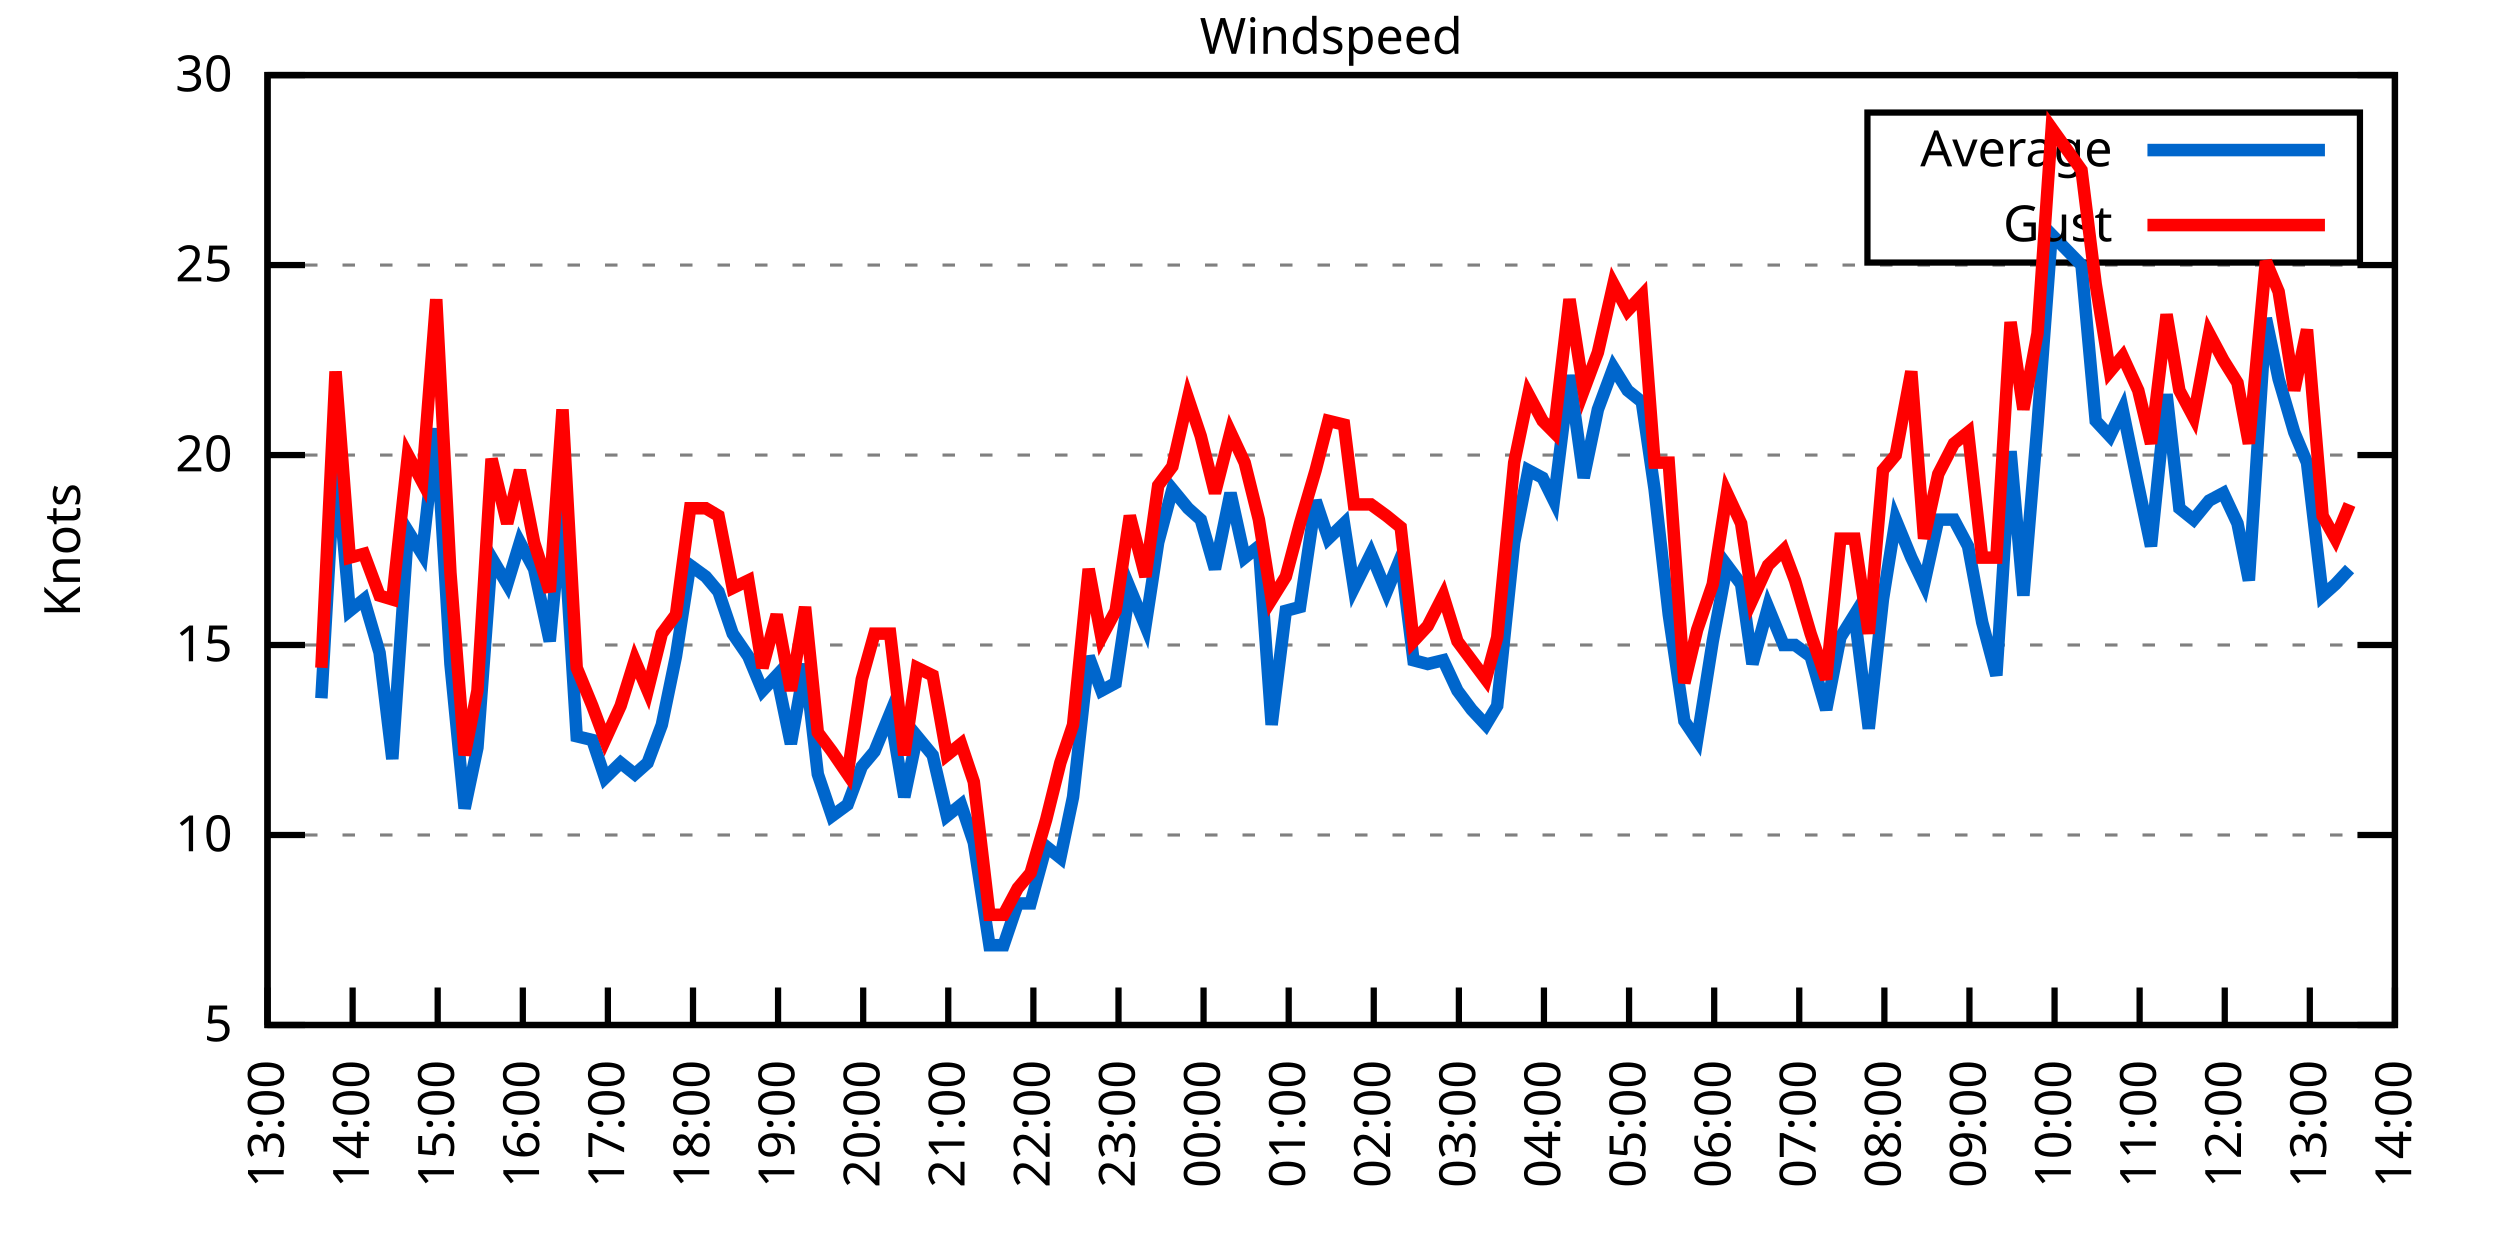
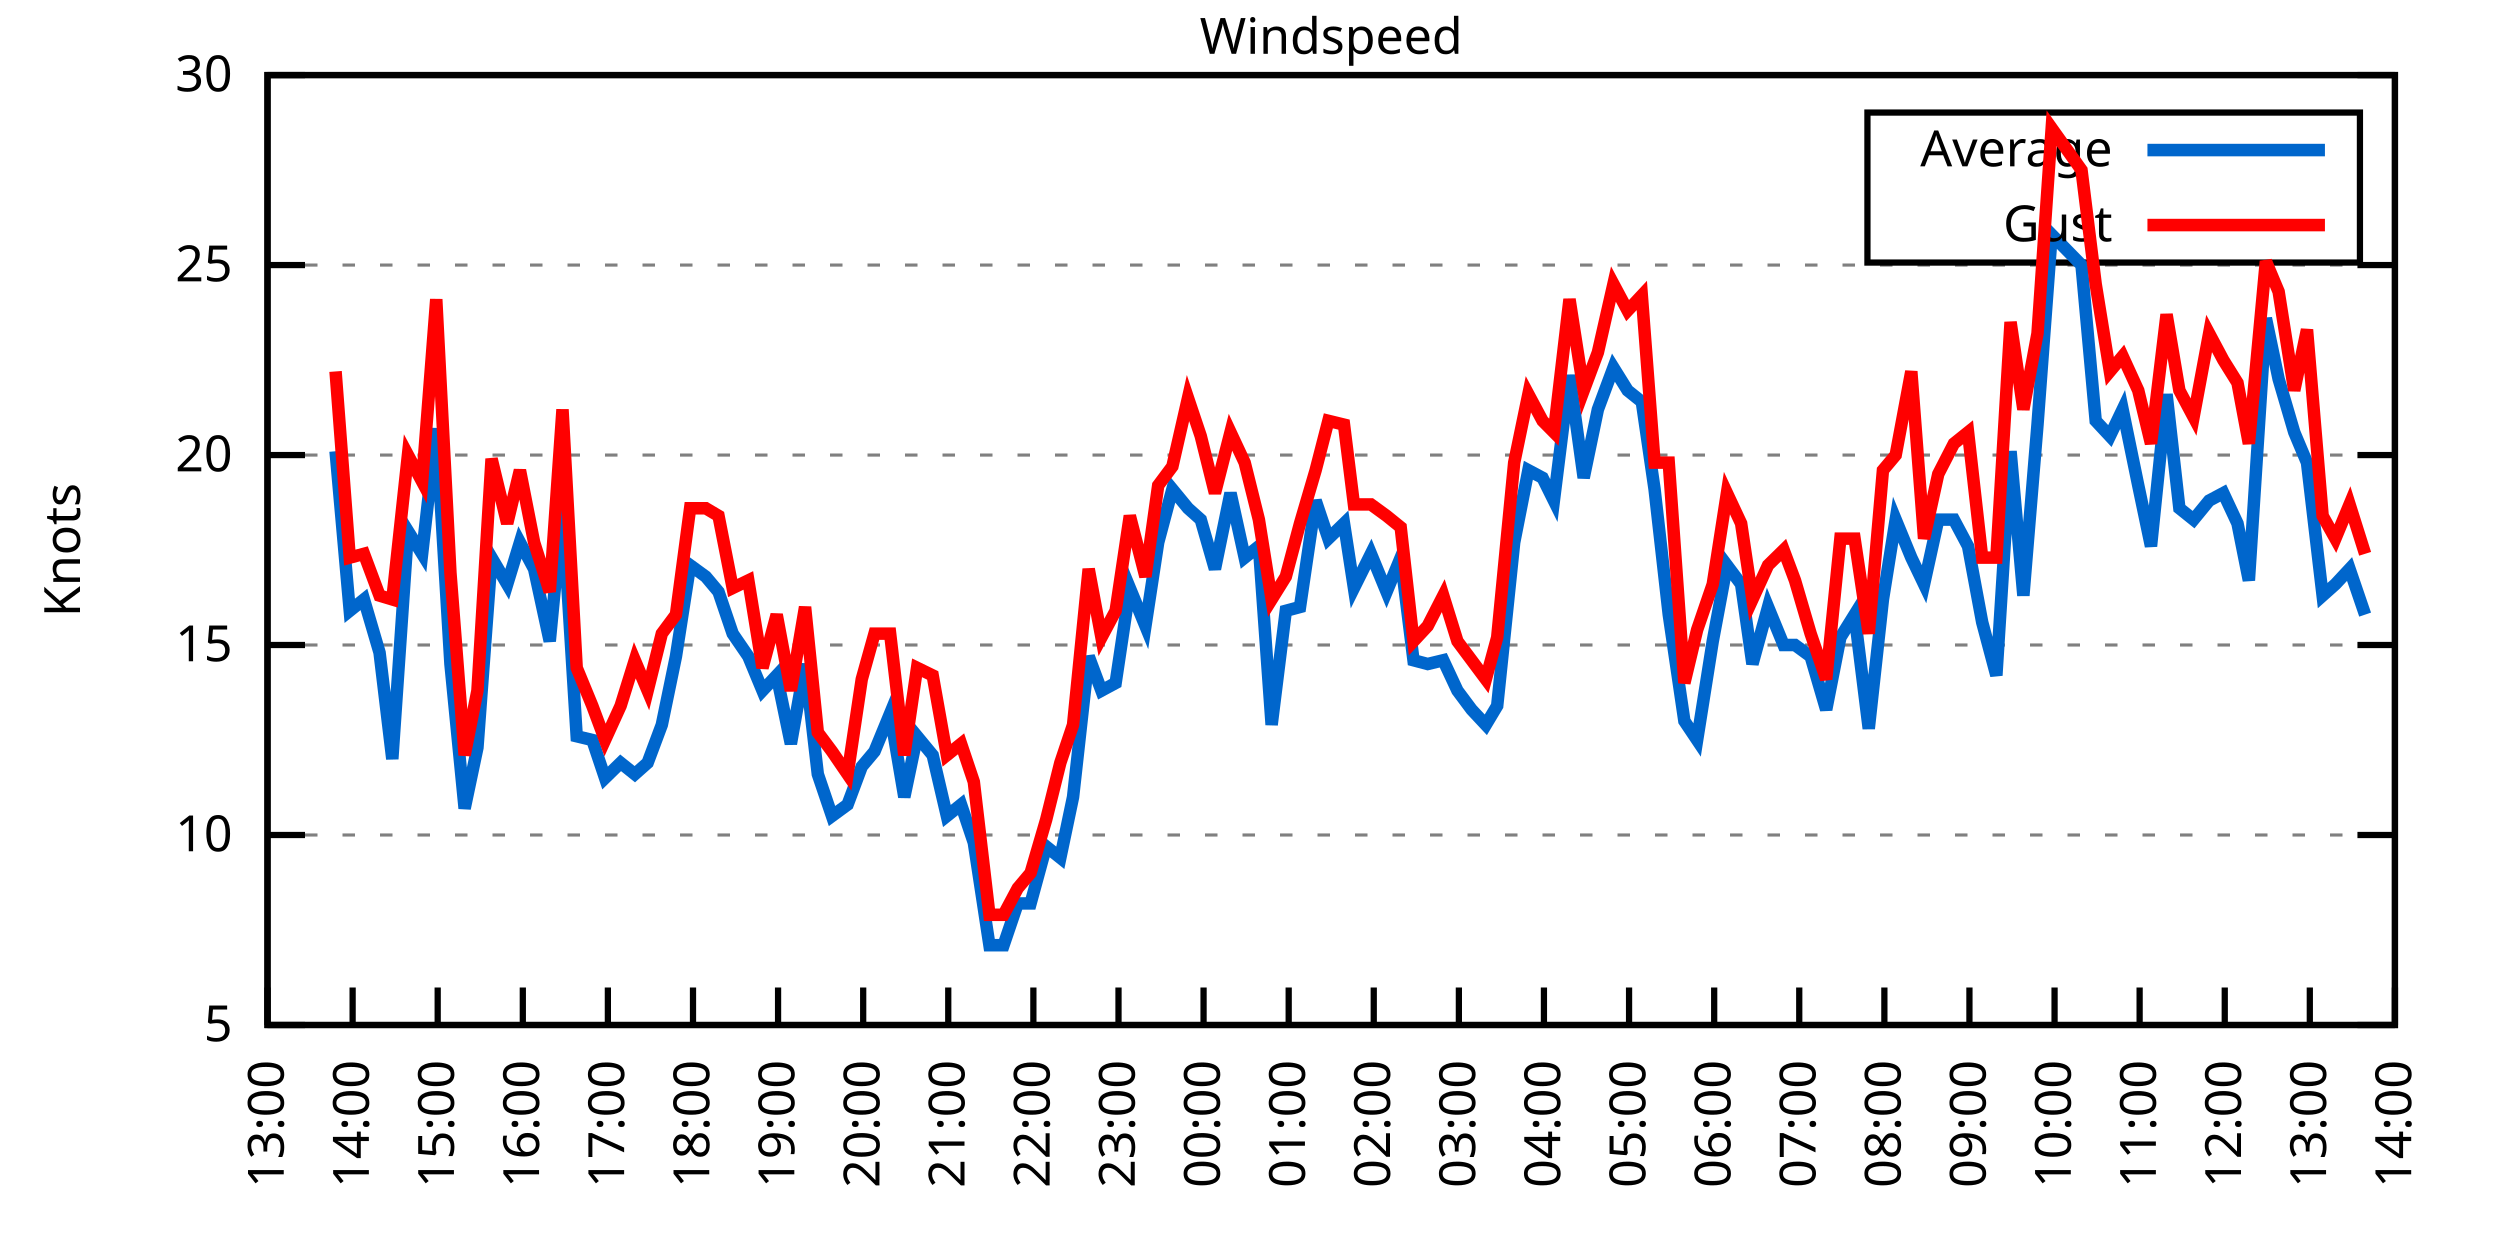
<svg xmlns="http://www.w3.org/2000/svg" xmlns:xlink="http://www.w3.org/1999/xlink" width="400" height="200" viewBox="0 0 400 200">
  <g id="gnuplot_canvas">
    <rect x="0" y="0" width="400" height="200" fill="none" />
    <defs>
      <circle id="gpDot" r="0.5" stroke-width="0.5" stroke="currentColor" />
      <path id="gpPt0" stroke-width="0.333" stroke="currentColor" d="M-1,0 h2 M0,-1 v2" />
      <path id="gpPt1" stroke-width="0.333" stroke="currentColor" d="M-1,-1 L1,1 M1,-1 L-1,1" />
      <path id="gpPt2" stroke-width="0.333" stroke="currentColor" d="M-1,0 L1,0 M0,-1 L0,1 M-1,-1 L1,1 M-1,1 L1,-1" />
      <rect id="gpPt3" stroke-width="0.333" stroke="currentColor" x="-1" y="-1" width="2" height="2" />
      <rect id="gpPt4" stroke-width="0.333" stroke="currentColor" fill="currentColor" x="-1" y="-1" width="2" height="2" />
      <circle id="gpPt5" stroke-width="0.333" stroke="currentColor" cx="0" cy="0" r="1" />
      <use xlink:href="#gpPt5" id="gpPt6" fill="currentColor" stroke="none" />
      <path id="gpPt7" stroke-width="0.333" stroke="currentColor" d="M0,-1.33 L-1.33,0.67 L1.33,0.67 z" />
      <use xlink:href="#gpPt7" id="gpPt8" fill="currentColor" stroke="none" />
      <use xlink:href="#gpPt7" id="gpPt9" stroke="currentColor" transform="rotate(180)" />
      <use xlink:href="#gpPt9" id="gpPt10" fill="currentColor" stroke="none" />
      <use xlink:href="#gpPt3" id="gpPt11" stroke="currentColor" transform="rotate(45)" />
      <use xlink:href="#gpPt11" id="gpPt12" fill="currentColor" stroke="none" />
      <path id="gpPt13" stroke-width="0.333" stroke="currentColor" d="M0,1.330 L1.265,0.411 L0.782,-1.067 L-0.782,-1.076 L-1.265,0.411 z" />
      <use xlink:href="#gpPt13" id="gpPt14" fill="currentColor" stroke="none" />
      <filter id="textbox" filterUnits="objectBoundingBox" x="0" y="0" height="1" width="1">
        <feFlood flood-color="white" flood-opacity="1" result="bgnd" />
        <feComposite in="SourceGraphic" in2="bgnd" operator="atop" />
      </filter>
      <filter id="greybox" filterUnits="objectBoundingBox" x="0" y="0" height="1" width="1">
        <feFlood flood-color="lightgrey" flood-opacity="1" result="grey" />
        <feComposite in="SourceGraphic" in2="grey" operator="atop" />
      </filter>
    </defs>
    <g fill="none" color="white" stroke="currentColor" stroke-width="1.00" stroke-linecap="butt" stroke-linejoin="miter">
</g>
    <g fill="none" color="black" stroke="currentColor" stroke-width="1.00" stroke-linecap="butt" stroke-linejoin="miter">
      <g stroke="none" shape-rendering="crispEdges">
        <polygon fill="rgb(255, 255, 255)" points="42.80,164.00 383.18,164.00 383.18,12.02 42.80,12.02 " />
      </g>
    </g>
    <g fill="none" color="black" stroke="currentColor" stroke-width="1.00" stroke-linecap="butt" stroke-linejoin="miter">
</g>
    <g fill="none" color="black" stroke="black" stroke-width="0.50" stroke-linecap="butt" stroke-linejoin="miter">
</g>
    <g fill="none" color="gray" stroke="currentColor" stroke-width="0.50" stroke-linecap="butt" stroke-linejoin="miter">
      <path stroke="gray" stroke-dasharray="2,4" class="gridline" d="M42.80,164.00 L383.19,164.00  " />
    </g>
    <g fill="none" color="gray" stroke="gray" stroke-width="1.00" stroke-linecap="butt" stroke-linejoin="miter">
</g>
    <g fill="none" color="black" stroke="currentColor" stroke-width="1.00" stroke-linecap="butt" stroke-linejoin="miter">
      <path stroke="black" d="M42.80,164.00 L48.80,164.00 M383.19,164.00 L377.19,164.00  " />
      <g transform="translate(37.20,166.60)" stroke="none" fill="black" font-family="Sans" font-size="8.00" text-anchor="end">
        <text>
          <tspan font-family="Sans"> 5</tspan>
        </text>
      </g>
    </g>
    <g fill="none" color="black" stroke="currentColor" stroke-width="1.00" stroke-linecap="butt" stroke-linejoin="miter">
</g>
    <g fill="none" color="black" stroke="black" stroke-width="0.50" stroke-linecap="butt" stroke-linejoin="miter">
</g>
    <g fill="none" color="gray" stroke="currentColor" stroke-width="0.50" stroke-linecap="butt" stroke-linejoin="miter">
      <path stroke="gray" stroke-dasharray="2,4" class="gridline" d="M42.80,133.60 L383.19,133.60  " />
    </g>
    <g fill="none" color="gray" stroke="gray" stroke-width="1.00" stroke-linecap="butt" stroke-linejoin="miter">
</g>
    <g fill="none" color="black" stroke="currentColor" stroke-width="1.00" stroke-linecap="butt" stroke-linejoin="miter">
      <path stroke="black" d="M42.80,133.60 L48.80,133.60 M383.19,133.60 L377.19,133.60  " />
      <g transform="translate(37.20,136.20)" stroke="none" fill="black" font-family="Sans" font-size="8.00" text-anchor="end">
        <text>
          <tspan font-family="Sans"> 10</tspan>
        </text>
      </g>
    </g>
    <g fill="none" color="black" stroke="currentColor" stroke-width="1.00" stroke-linecap="butt" stroke-linejoin="miter">
</g>
    <g fill="none" color="black" stroke="black" stroke-width="0.50" stroke-linecap="butt" stroke-linejoin="miter">
</g>
    <g fill="none" color="gray" stroke="currentColor" stroke-width="0.50" stroke-linecap="butt" stroke-linejoin="miter">
      <path stroke="gray" stroke-dasharray="2,4" class="gridline" d="M42.80,103.20 L383.19,103.20  " />
    </g>
    <g fill="none" color="gray" stroke="gray" stroke-width="1.00" stroke-linecap="butt" stroke-linejoin="miter">
</g>
    <g fill="none" color="black" stroke="currentColor" stroke-width="1.00" stroke-linecap="butt" stroke-linejoin="miter">
      <path stroke="black" d="M42.80,103.20 L48.80,103.20 M383.19,103.20 L377.19,103.20  " />
      <g transform="translate(37.20,105.80)" stroke="none" fill="black" font-family="Sans" font-size="8.00" text-anchor="end">
        <text>
          <tspan font-family="Sans"> 15</tspan>
        </text>
      </g>
    </g>
    <g fill="none" color="black" stroke="currentColor" stroke-width="1.00" stroke-linecap="butt" stroke-linejoin="miter">
</g>
    <g fill="none" color="black" stroke="black" stroke-width="0.50" stroke-linecap="butt" stroke-linejoin="miter">
</g>
    <g fill="none" color="gray" stroke="currentColor" stroke-width="0.50" stroke-linecap="butt" stroke-linejoin="miter">
      <path stroke="gray" stroke-dasharray="2,4" class="gridline" d="M42.80,72.81 L383.19,72.81  " />
    </g>
    <g fill="none" color="gray" stroke="gray" stroke-width="1.00" stroke-linecap="butt" stroke-linejoin="miter">
</g>
    <g fill="none" color="black" stroke="currentColor" stroke-width="1.00" stroke-linecap="butt" stroke-linejoin="miter">
      <path stroke="black" d="M42.80,72.81 L48.80,72.81 M383.19,72.81 L377.19,72.81  " />
      <g transform="translate(37.20,75.41)" stroke="none" fill="black" font-family="Sans" font-size="8.00" text-anchor="end">
        <text>
          <tspan font-family="Sans"> 20</tspan>
        </text>
      </g>
    </g>
    <g fill="none" color="black" stroke="currentColor" stroke-width="1.00" stroke-linecap="butt" stroke-linejoin="miter">
</g>
    <g fill="none" color="black" stroke="black" stroke-width="0.50" stroke-linecap="butt" stroke-linejoin="miter">
</g>
    <g fill="none" color="gray" stroke="currentColor" stroke-width="0.50" stroke-linecap="butt" stroke-linejoin="miter">
      <path stroke="gray" stroke-dasharray="2,4" class="gridline" d="M42.80,42.41 L383.19,42.41  " />
    </g>
    <g fill="none" color="gray" stroke="gray" stroke-width="1.00" stroke-linecap="butt" stroke-linejoin="miter">
</g>
    <g fill="none" color="black" stroke="currentColor" stroke-width="1.00" stroke-linecap="butt" stroke-linejoin="miter">
      <path stroke="black" d="M42.80,42.41 L48.80,42.41 M383.19,42.41 L377.19,42.41  " />
      <g transform="translate(37.20,45.01)" stroke="none" fill="black" font-family="Sans" font-size="8.00" text-anchor="end">
        <text>
          <tspan font-family="Sans"> 25</tspan>
        </text>
      </g>
    </g>
    <g fill="none" color="black" stroke="currentColor" stroke-width="1.00" stroke-linecap="butt" stroke-linejoin="miter">
</g>
    <g fill="none" color="black" stroke="black" stroke-width="0.50" stroke-linecap="butt" stroke-linejoin="miter">
</g>
    <g fill="none" color="gray" stroke="currentColor" stroke-width="0.50" stroke-linecap="butt" stroke-linejoin="miter">
      <path stroke="gray" stroke-dasharray="2,4" class="gridline" d="M42.80,12.01 L383.19,12.01  " />
    </g>
    <g fill="none" color="gray" stroke="gray" stroke-width="1.00" stroke-linecap="butt" stroke-linejoin="miter">
</g>
    <g fill="none" color="black" stroke="currentColor" stroke-width="1.00" stroke-linecap="butt" stroke-linejoin="miter">
      <path stroke="black" d="M42.80,12.01 L48.80,12.01 M383.19,12.01 L377.19,12.01  " />
      <g transform="translate(37.20,14.61)" stroke="none" fill="black" font-family="Sans" font-size="8.00" text-anchor="end">
        <text>
          <tspan font-family="Sans"> 30</tspan>
        </text>
      </g>
    </g>
    <g fill="none" color="black" stroke="currentColor" stroke-width="1.00" stroke-linecap="butt" stroke-linejoin="miter">
      <path stroke="black" d="M42.80,164.00 L42.80,158.00  " />
      <g transform="translate(45.40,169.60) rotate(270.00)" stroke="none" fill="black" font-family="Sans" font-size="8.00" text-anchor="end">
        <text>
          <tspan font-family="Sans">13:00</tspan>
        </text>
      </g>
    </g>
    <g fill="none" color="black" stroke="currentColor" stroke-width="1.00" stroke-linecap="butt" stroke-linejoin="miter">
      <path stroke="black" d="M56.42,164.00 L56.42,158.00  " />
      <g transform="translate(59.02,169.60) rotate(270.00)" stroke="none" fill="black" font-family="Sans" font-size="8.00" text-anchor="end">
        <text>
          <tspan font-family="Sans">14:00</tspan>
        </text>
      </g>
    </g>
    <g fill="none" color="black" stroke="currentColor" stroke-width="1.00" stroke-linecap="butt" stroke-linejoin="miter">
      <path stroke="black" d="M70.03,164.00 L70.03,158.00  " />
      <g transform="translate(72.63,169.60) rotate(270.00)" stroke="none" fill="black" font-family="Sans" font-size="8.00" text-anchor="end">
        <text>
          <tspan font-family="Sans">15:00</tspan>
        </text>
      </g>
    </g>
    <g fill="none" color="black" stroke="currentColor" stroke-width="1.00" stroke-linecap="butt" stroke-linejoin="miter">
      <path stroke="black" d="M83.65,164.00 L83.65,158.00  " />
      <g transform="translate(86.25,169.60) rotate(270.00)" stroke="none" fill="black" font-family="Sans" font-size="8.00" text-anchor="end">
        <text>
          <tspan font-family="Sans">16:00</tspan>
        </text>
      </g>
    </g>
    <g fill="none" color="black" stroke="currentColor" stroke-width="1.00" stroke-linecap="butt" stroke-linejoin="miter">
      <path stroke="black" d="M97.26,164.00 L97.26,158.00  " />
      <g transform="translate(99.86,169.60) rotate(270.00)" stroke="none" fill="black" font-family="Sans" font-size="8.00" text-anchor="end">
        <text>
          <tspan font-family="Sans">17:00</tspan>
        </text>
      </g>
    </g>
    <g fill="none" color="black" stroke="currentColor" stroke-width="1.00" stroke-linecap="butt" stroke-linejoin="miter">
      <path stroke="black" d="M110.88,164.00 L110.88,158.00  " />
      <g transform="translate(113.48,169.60) rotate(270.00)" stroke="none" fill="black" font-family="Sans" font-size="8.00" text-anchor="end">
        <text>
          <tspan font-family="Sans">18:00</tspan>
        </text>
      </g>
    </g>
    <g fill="none" color="black" stroke="currentColor" stroke-width="1.00" stroke-linecap="butt" stroke-linejoin="miter">
      <path stroke="black" d="M124.49,164.00 L124.49,158.00  " />
      <g transform="translate(127.09,169.60) rotate(270.00)" stroke="none" fill="black" font-family="Sans" font-size="8.00" text-anchor="end">
        <text>
          <tspan font-family="Sans">19:00</tspan>
        </text>
      </g>
    </g>
    <g fill="none" color="black" stroke="currentColor" stroke-width="1.00" stroke-linecap="butt" stroke-linejoin="miter">
      <path stroke="black" d="M138.11,164.00 L138.11,158.00  " />
      <g transform="translate(140.71,169.60) rotate(270.00)" stroke="none" fill="black" font-family="Sans" font-size="8.00" text-anchor="end">
        <text>
          <tspan font-family="Sans">20:00</tspan>
        </text>
      </g>
    </g>
    <g fill="none" color="black" stroke="currentColor" stroke-width="1.00" stroke-linecap="butt" stroke-linejoin="miter">
      <path stroke="black" d="M151.72,164.00 L151.72,158.00  " />
      <g transform="translate(154.32,169.60) rotate(270.00)" stroke="none" fill="black" font-family="Sans" font-size="8.00" text-anchor="end">
        <text>
          <tspan font-family="Sans">21:00</tspan>
        </text>
      </g>
    </g>
    <g fill="none" color="black" stroke="currentColor" stroke-width="1.00" stroke-linecap="butt" stroke-linejoin="miter">
      <path stroke="black" d="M165.34,164.00 L165.34,158.00  " />
      <g transform="translate(167.94,169.60) rotate(270.00)" stroke="none" fill="black" font-family="Sans" font-size="8.00" text-anchor="end">
        <text>
          <tspan font-family="Sans">22:00</tspan>
        </text>
      </g>
    </g>
    <g fill="none" color="black" stroke="currentColor" stroke-width="1.00" stroke-linecap="butt" stroke-linejoin="miter">
      <path stroke="black" d="M178.96,164.00 L178.96,158.00  " />
      <g transform="translate(181.56,169.60) rotate(270.00)" stroke="none" fill="black" font-family="Sans" font-size="8.00" text-anchor="end">
        <text>
          <tspan font-family="Sans">23:00</tspan>
        </text>
      </g>
    </g>
    <g fill="none" color="black" stroke="currentColor" stroke-width="1.00" stroke-linecap="butt" stroke-linejoin="miter">
      <path stroke="black" d="M192.57,164.00 L192.57,158.00  " />
      <g transform="translate(195.17,169.60) rotate(270.00)" stroke="none" fill="black" font-family="Sans" font-size="8.00" text-anchor="end">
        <text>
          <tspan font-family="Sans">00:00</tspan>
        </text>
      </g>
    </g>
    <g fill="none" color="black" stroke="currentColor" stroke-width="1.00" stroke-linecap="butt" stroke-linejoin="miter">
      <path stroke="black" d="M206.19,164.00 L206.19,158.00  " />
      <g transform="translate(208.79,169.60) rotate(270.00)" stroke="none" fill="black" font-family="Sans" font-size="8.00" text-anchor="end">
        <text>
          <tspan font-family="Sans">01:00</tspan>
        </text>
      </g>
    </g>
    <g fill="none" color="black" stroke="currentColor" stroke-width="1.00" stroke-linecap="butt" stroke-linejoin="miter">
      <path stroke="black" d="M219.80,164.00 L219.80,158.00  " />
      <g transform="translate(222.40,169.60) rotate(270.00)" stroke="none" fill="black" font-family="Sans" font-size="8.00" text-anchor="end">
        <text>
          <tspan font-family="Sans">02:00</tspan>
        </text>
      </g>
    </g>
    <g fill="none" color="black" stroke="currentColor" stroke-width="1.00" stroke-linecap="butt" stroke-linejoin="miter">
      <path stroke="black" d="M233.42,164.00 L233.42,158.00  " />
      <g transform="translate(236.02,169.60) rotate(270.00)" stroke="none" fill="black" font-family="Sans" font-size="8.00" text-anchor="end">
        <text>
          <tspan font-family="Sans">03:00</tspan>
        </text>
      </g>
    </g>
    <g fill="none" color="black" stroke="currentColor" stroke-width="1.00" stroke-linecap="butt" stroke-linejoin="miter">
      <path stroke="black" d="M247.03,164.00 L247.03,158.00  " />
      <g transform="translate(249.63,169.60) rotate(270.00)" stroke="none" fill="black" font-family="Sans" font-size="8.00" text-anchor="end">
        <text>
          <tspan font-family="Sans">04:00</tspan>
        </text>
      </g>
    </g>
    <g fill="none" color="black" stroke="currentColor" stroke-width="1.00" stroke-linecap="butt" stroke-linejoin="miter">
      <path stroke="black" d="M260.65,164.00 L260.65,158.00  " />
      <g transform="translate(263.25,169.60) rotate(270.00)" stroke="none" fill="black" font-family="Sans" font-size="8.00" text-anchor="end">
        <text>
          <tspan font-family="Sans">05:00</tspan>
        </text>
      </g>
    </g>
    <g fill="none" color="black" stroke="currentColor" stroke-width="1.00" stroke-linecap="butt" stroke-linejoin="miter">
      <path stroke="black" d="M274.27,164.00 L274.27,158.00  " />
      <g transform="translate(276.87,169.60) rotate(270.00)" stroke="none" fill="black" font-family="Sans" font-size="8.00" text-anchor="end">
        <text>
          <tspan font-family="Sans">06:00</tspan>
        </text>
      </g>
    </g>
    <g fill="none" color="black" stroke="currentColor" stroke-width="1.00" stroke-linecap="butt" stroke-linejoin="miter">
      <path stroke="black" d="M287.88,164.00 L287.88,158.00  " />
      <g transform="translate(290.48,169.60) rotate(270.00)" stroke="none" fill="black" font-family="Sans" font-size="8.00" text-anchor="end">
        <text>
          <tspan font-family="Sans">07:00</tspan>
        </text>
      </g>
    </g>
    <g fill="none" color="black" stroke="currentColor" stroke-width="1.00" stroke-linecap="butt" stroke-linejoin="miter">
      <path stroke="black" d="M301.50,164.00 L301.50,158.00  " />
      <g transform="translate(304.10,169.60) rotate(270.00)" stroke="none" fill="black" font-family="Sans" font-size="8.00" text-anchor="end">
        <text>
          <tspan font-family="Sans">08:00</tspan>
        </text>
      </g>
    </g>
    <g fill="none" color="black" stroke="currentColor" stroke-width="1.00" stroke-linecap="butt" stroke-linejoin="miter">
      <path stroke="black" d="M315.11,164.00 L315.11,158.00  " />
      <g transform="translate(317.71,169.60) rotate(270.00)" stroke="none" fill="black" font-family="Sans" font-size="8.00" text-anchor="end">
        <text>
          <tspan font-family="Sans">09:00</tspan>
        </text>
      </g>
    </g>
    <g fill="none" color="black" stroke="currentColor" stroke-width="1.00" stroke-linecap="butt" stroke-linejoin="miter">
      <path stroke="black" d="M328.73,164.00 L328.73,158.00  " />
      <g transform="translate(331.33,169.60) rotate(270.00)" stroke="none" fill="black" font-family="Sans" font-size="8.00" text-anchor="end">
        <text>
          <tspan font-family="Sans">10:00</tspan>
        </text>
      </g>
    </g>
    <g fill="none" color="black" stroke="currentColor" stroke-width="1.00" stroke-linecap="butt" stroke-linejoin="miter">
      <path stroke="black" d="M342.34,164.00 L342.34,158.00  " />
      <g transform="translate(344.94,169.60) rotate(270.00)" stroke="none" fill="black" font-family="Sans" font-size="8.00" text-anchor="end">
        <text>
          <tspan font-family="Sans">11:00</tspan>
        </text>
      </g>
    </g>
    <g fill="none" color="black" stroke="currentColor" stroke-width="1.00" stroke-linecap="butt" stroke-linejoin="miter">
      <path stroke="black" d="M355.96,164.00 L355.96,158.00  " />
      <g transform="translate(358.56,169.60) rotate(270.00)" stroke="none" fill="black" font-family="Sans" font-size="8.00" text-anchor="end">
        <text>
          <tspan font-family="Sans">12:00</tspan>
        </text>
      </g>
    </g>
    <g fill="none" color="black" stroke="currentColor" stroke-width="1.00" stroke-linecap="butt" stroke-linejoin="miter">
      <path stroke="black" d="M369.57,164.00 L369.57,158.00  " />
      <g transform="translate(372.17,169.60) rotate(270.00)" stroke="none" fill="black" font-family="Sans" font-size="8.00" text-anchor="end">
        <text>
          <tspan font-family="Sans">13:00</tspan>
        </text>
      </g>
    </g>
    <g fill="none" color="black" stroke="currentColor" stroke-width="1.00" stroke-linecap="butt" stroke-linejoin="miter">
      <path stroke="black" d="M383.19,164.00 L383.19,158.00  " />
      <g transform="translate(385.79,169.60) rotate(270.00)" stroke="none" fill="black" font-family="Sans" font-size="8.00" text-anchor="end">
        <text>
          <tspan font-family="Sans">14:00</tspan>
        </text>
      </g>
    </g>
    <g fill="none" color="black" stroke="currentColor" stroke-width="1.00" stroke-linecap="butt" stroke-linejoin="miter">
</g>
    <g fill="none" color="black" stroke="currentColor" stroke-width="1.00" stroke-linecap="butt" stroke-linejoin="miter">
      <path stroke="black" d="M42.80,12.01 L42.80,164.00 L383.19,164.00 L383.19,12.01 L42.80,12.01 Z  " />
    </g>
    <g fill="none" color="black" stroke="currentColor" stroke-width="1.00" stroke-linecap="butt" stroke-linejoin="miter">
</g>
    <g fill="none" color="black" stroke="currentColor" stroke-width="1.00" stroke-linecap="butt" stroke-linejoin="miter">
      <path stroke="black" d="M298.79,42.01 L298.79,18.01 L377.59,18.01 L377.59,42.01 L298.79,42.01 Z  " />
    </g>
    <g id="Windspeed_plot_1">
      <g fill="none" color="white" stroke="black" stroke-width="2.00" stroke-linecap="butt" stroke-linejoin="miter">
</g>
      <g fill="none" color="black" stroke="currentColor" stroke-width="2.00" stroke-linecap="butt" stroke-linejoin="miter">
        <g transform="translate(337.99,26.61)" stroke="none" fill="black" font-family="Sans" font-size="8.00" text-anchor="end">
          <text>
            <tspan font-family="Sans">Average</tspan>
          </text>
        </g>
      </g>
      <g fill="none" color="black" stroke="currentColor" stroke-width="2.00" stroke-linecap="butt" stroke-linejoin="miter">
-         <path stroke="rgb(  0, 102, 204)" d="M343.59,24.01 L371.99,24.01 M51.42,111.72 L53.69,72.20 L55.96,97.73 L58.23,95.91 L60.73,104.42 L62.77,121.44   L65.27,84.97 L67.54,88.61 L69.80,68.55 L72.07,106.24 L74.34,129.35 L76.39,119.62 L78.65,89.22 L81.15,93.48   L83.19,86.79 L85.46,91.04 L87.96,102.60 L90.00,81.32 L92.27,117.80 L94.77,118.40 L96.81,124.48 L99.30,122.05   L101.57,123.87 L103.62,122.05 L105.89,115.97 L108.15,105.03 L110.42,90.44 L112.92,92.26 L114.96,94.69 L117.23,101.38   L119.73,105.03 L122.00,110.50 L124.27,108.07 L126.54,119.01 L128.81,106.24 L130.85,123.87 L133.12,130.56 L135.61,128.74   L137.88,122.66 L139.92,120.23 L142.42,114.15 L144.69,127.52 L146.73,117.80 L149.23,120.83 L151.50,130.56 L153.77,128.74   L155.81,134.82 L158.31,151.23 L160.57,151.23 L162.84,144.55 L164.89,144.55 L167.38,135.43 L169.65,137.25 L171.69,127.52   L174.19,105.03 L176.23,110.50 L178.50,109.28 L180.77,94.08 L183.27,100.16 L185.31,86.79 L187.58,78.28 L190.08,81.32   L192.12,83.14 L194.39,91.04 L196.88,78.89 L199.15,89.22 L201.42,87.40 L203.46,115.97 L205.73,97.73 L208.00,97.12   L210.50,80.10 L212.54,86.18 L215.04,83.75 L216.63,94.08 L219.35,88.61 L221.85,94.69 L224.11,89.22 L226.16,105.64   L228.43,106.24 L230.92,105.64 L233.19,110.50 L235.46,113.54 L237.73,115.97 L239.55,112.93 L242.27,86.79 L244.54,75.24   L246.81,76.45 L248.62,80.10 L251.12,60.04 L253.39,76.45 L255.66,65.51 L258.15,58.82 L260.42,62.47 L262.69,64.29   L264.73,78.28 L267.00,98.34 L269.50,115.36 L271.54,118.40 L274.04,102.60 L276.31,90.44 L278.58,93.48 L280.39,106.24   L282.89,97.12 L285.38,103.20 L287.20,103.20 L289.70,105.03 L292.19,113.54 L294.46,101.99 L296.73,98.34 L299.00,116.58   L301.27,95.91 L303.31,83.14 L305.81,89.22 L307.85,93.48 L310.12,83.14 L312.62,83.14 L314.89,87.40 L317.15,99.56   L319.42,108.07 L321.69,72.20 L323.74,95.30 L326.00,67.94 L328.27,37.54 L333.04,42.41 L335.31,67.33 L337.58,69.77   L339.62,65.51 L342.12,77.67 L344.16,87.40 L346.65,63.08 L348.70,81.32 L350.97,83.14 L353.46,80.10 L355.73,78.89   L358.00,83.75 L359.82,92.87 L362.54,50.92 L364.58,60.65 L367.08,69.16 L369.12,74.02 L371.62,95.30 L373.66,93.48   L375.93,91.04  " />
+         <path stroke="rgb(  0, 102, 204)" d="M343.59,24.01 L371.99,24.01 M53.69,72.20 L55.96,97.73 L58.23,95.91 L60.73,104.42 L62.77,121.44 L65.27,84.97   L67.54,88.61 L69.80,68.55 L72.07,106.24 L74.34,129.35 L76.39,119.62 L78.65,89.22 L81.15,93.48 L83.19,86.79   L85.46,91.04 L87.96,102.60 L90.00,81.32 L92.27,117.80 L94.77,118.40 L96.81,124.48 L99.30,122.05 L101.57,123.87   L103.62,122.05 L105.89,115.97 L108.15,105.03 L110.42,90.44 L112.92,92.26 L114.96,94.69 L117.23,101.38 L119.73,105.03   L122.00,110.50 L124.27,108.07 L126.54,119.01 L128.81,106.24 L130.85,123.87 L133.12,130.56 L135.61,128.74 L137.88,122.66   L139.92,120.23 L142.42,114.15 L144.69,127.52 L146.73,117.80 L149.23,120.83 L151.50,130.56 L153.77,128.74 L155.81,134.82   L158.31,151.23 L160.57,151.23 L162.84,144.55 L164.89,144.55 L167.38,135.43 L169.65,137.25 L171.69,127.52 L174.19,105.03   L176.23,110.50 L178.50,109.28 L180.77,94.08 L183.27,100.16 L185.31,86.79 L187.58,78.28 L190.08,81.32 L192.12,83.14   L194.39,91.04 L196.88,78.89 L199.15,89.22 L201.42,87.40 L203.46,115.97 L205.73,97.73 L208.00,97.12 L210.50,80.10   L212.54,86.18 L215.04,83.75 L216.63,94.08 L219.35,88.61 L221.85,94.69 L224.11,89.22 L226.16,105.64 L228.43,106.24   L230.92,105.64 L233.19,110.50 L235.46,113.54 L237.73,115.97 L239.55,112.93 L242.27,86.79 L244.54,75.24 L246.81,76.45   L248.62,80.10 L251.12,60.04 L253.39,76.45 L255.66,65.51 L258.15,58.82 L260.42,62.47 L262.69,64.29 L264.73,78.28   L267.00,98.34 L269.50,115.36 L271.54,118.40 L274.04,102.60 L276.31,90.44 L278.58,93.48 L280.39,106.24 L282.89,97.12   L285.38,103.20 L287.20,103.20 L289.70,105.03 L292.19,113.54 L294.46,101.99 L296.73,98.34 L299.00,116.58 L301.27,95.91   L303.31,83.14 L305.81,89.22 L307.85,93.48 L310.12,83.14 L312.62,83.14 L314.89,87.40 L317.15,99.56 L319.42,108.07   L321.69,72.20 L323.74,95.30 L326.00,67.94 L328.27,37.54 L333.04,42.41 L335.31,67.33 L337.58,69.77 L339.62,65.51   L342.12,77.67 L344.16,87.40 L346.65,63.08 L348.70,81.32 L350.97,83.14 L353.46,80.10 L355.73,78.89 L358.00,83.75   L359.82,92.87 L362.54,50.92 L364.58,60.65 L367.08,69.16 L369.12,74.02 L371.62,95.30 L373.66,93.48 L375.93,91.04   L378.42,98.34  " />
      </g>
    </g>
    <g id="Windspeed_plot_2">
      <g fill="none" color="black" stroke="currentColor" stroke-width="2.00" stroke-linecap="butt" stroke-linejoin="miter">
        <g transform="translate(337.99,38.61)" stroke="none" fill="black" font-family="Sans" font-size="8.00" text-anchor="end">
          <text>
            <tspan font-family="Sans">Gust</tspan>
          </text>
        </g>
      </g>
      <g fill="none" color="black" stroke="currentColor" stroke-width="2.00" stroke-linecap="butt" stroke-linejoin="miter">
-         <path stroke="rgb(255,   0,   0)" d="M343.59,36.01 L371.99,36.01 M51.42,106.85 L53.69,59.43 L55.96,89.22 L58.23,88.61 L60.73,95.30 L62.77,95.91   L65.27,72.81 L67.54,77.06 L69.80,47.88 L72.07,91.65 L74.34,120.83 L76.39,110.50 L78.65,73.41 L81.15,83.75   L83.19,75.24 L85.46,86.79 L87.96,94.69 L90.00,65.51 L92.27,106.85 L94.77,112.93 L96.81,118.40 L99.30,112.93   L101.57,105.64 L103.62,110.50 L105.89,101.38 L108.15,98.34 L110.42,81.32 L112.92,81.32 L114.96,82.53 L117.23,94.08   L119.73,92.87 L122.00,106.85 L124.27,98.34 L126.54,110.50 L128.81,97.12 L130.85,117.19 L133.12,120.23 L135.61,123.87   L137.88,108.68 L139.92,101.38 L142.42,101.38 L144.69,120.83 L146.73,106.85 L149.23,108.07 L151.50,120.83 L153.77,119.01   L155.81,125.09 L158.31,146.37 L160.57,146.37 L162.84,142.11 L164.89,139.68 L167.38,131.17 L169.65,122.05 L171.69,115.97   L174.19,91.04 L176.23,101.99 L178.50,97.73 L180.77,82.53 L183.27,92.26 L185.31,77.67 L187.58,74.63 L190.08,63.69   L192.12,69.77 L194.39,78.89 L196.88,69.16 L199.15,74.02 L201.42,83.14 L203.46,95.91 L205.73,92.26 L208.00,83.75   L210.50,75.24 L212.54,67.33 L215.04,67.94 L216.63,80.71 L219.35,80.71 L221.85,82.53 L224.11,84.36 L226.16,102.60   L228.43,100.16 L230.92,95.30 L233.19,102.60 L235.46,105.64 L237.73,108.68 L239.55,101.99 L242.27,74.02 L244.54,63.08   L246.81,67.33 L248.62,69.16 L251.12,47.88 L253.39,62.47 L255.66,56.39 L258.15,45.45 L260.42,49.70 L262.69,47.27   L264.73,74.02 L267.00,74.02 L269.50,109.28 L271.54,100.77 L274.04,93.48 L276.31,78.89 L278.58,83.75 L280.39,95.91   L282.89,90.44 L285.38,88.00 L287.20,92.87 L289.70,101.38 L292.19,108.68 L294.46,86.18 L296.73,86.18 L299.00,101.38   L301.27,75.24 L303.31,72.81 L305.81,59.43 L307.85,86.18 L310.12,75.85 L312.62,70.98 L314.89,69.16 L317.15,89.22   L319.42,89.22 L321.69,51.53 L323.74,65.51 L326.00,53.35 L328.27,20.52 L333.04,27.21 L335.31,45.45 L337.58,59.43   L339.62,57.00 L342.12,62.47 L344.16,70.98 L346.65,50.31 L348.70,62.47 L350.97,66.73 L353.46,53.35 L355.73,57.61   L358.00,61.25 L359.82,70.98 L362.54,41.80 L364.58,46.66 L367.08,62.47 L369.12,52.74 L371.62,82.53 L373.66,86.18   L375.93,80.71  " />
+         <path stroke="rgb(255,   0,   0)" d="M343.59,36.01 L371.99,36.01 M53.69,59.43 L55.96,89.22 L58.23,88.61 L60.73,95.30 L62.77,95.91 L65.27,72.81   L67.54,77.06 L69.80,47.88 L72.07,91.65 L74.34,120.83 L76.39,110.50 L78.65,73.41 L81.15,83.75 L83.19,75.24   L85.46,86.79 L87.96,94.69 L90.00,65.51 L92.27,106.85 L94.77,112.93 L96.81,118.40 L99.30,112.93 L101.57,105.64   L103.62,110.50 L105.89,101.38 L108.15,98.34 L110.42,81.32 L112.92,81.32 L114.96,82.53 L117.23,94.08 L119.73,92.87   L122.00,106.85 L124.27,98.34 L126.54,110.50 L128.81,97.12 L130.85,117.19 L133.12,120.23 L135.61,123.87 L137.88,108.68   L139.92,101.38 L142.42,101.38 L144.69,120.83 L146.73,106.85 L149.23,108.07 L151.50,120.83 L153.77,119.01 L155.81,125.09   L158.31,146.37 L160.57,146.37 L162.84,142.11 L164.89,139.68 L167.38,131.17 L169.65,122.05 L171.69,115.97 L174.19,91.04   L176.23,101.99 L178.50,97.73 L180.77,82.53 L183.27,92.26 L185.31,77.67 L187.58,74.63 L190.08,63.69 L192.12,69.77   L194.39,78.89 L196.88,69.16 L199.15,74.02 L201.42,83.14 L203.46,95.91 L205.73,92.26 L208.00,83.75 L210.50,75.24   L212.54,67.33 L215.04,67.94 L216.63,80.71 L219.35,80.71 L221.85,82.53 L224.11,84.36 L226.16,102.60 L228.43,100.16   L230.92,95.30 L233.19,102.60 L235.46,105.64 L237.73,108.68 L239.55,101.99 L242.27,74.02 L244.54,63.08 L246.81,67.33   L248.62,69.16 L251.12,47.88 L253.39,62.47 L255.66,56.39 L258.15,45.45 L260.42,49.70 L262.69,47.27 L264.73,74.02   L267.00,74.02 L269.50,109.28 L271.54,100.77 L274.04,93.48 L276.31,78.89 L278.58,83.75 L280.39,95.91 L282.89,90.44   L285.38,88.00 L287.20,92.87 L289.70,101.38 L292.19,108.68 L294.46,86.18 L296.73,86.18 L299.00,101.38 L301.27,75.24   L303.31,72.81 L305.81,59.43 L307.85,86.18 L310.12,75.85 L312.62,70.98 L314.89,69.16 L317.15,89.22 L319.42,89.22   L321.69,51.53 L323.74,65.51 L326.00,53.35 L328.27,20.52 L333.04,27.21 L335.31,45.45 L337.58,59.43 L339.62,57.00   L342.12,62.47 L344.16,70.98 L346.65,50.31 L348.70,62.47 L350.97,66.73 L353.46,53.35 L355.73,57.61 L358.00,61.25   L359.82,70.98 L362.54,41.80 L364.58,46.66 L367.08,62.47 L369.12,52.74 L371.62,82.53 L373.66,86.18 L375.93,80.71   L378.42,88.61  " />
      </g>
    </g>
    <g fill="none" color="black" stroke="currentColor" stroke-width="2.00" stroke-linecap="butt" stroke-linejoin="miter">
</g>
    <g fill="none" color="black" stroke="black" stroke-width="1.00" stroke-linecap="butt" stroke-linejoin="miter">
</g>
    <g fill="none" color="black" stroke="currentColor" stroke-width="1.00" stroke-linecap="butt" stroke-linejoin="miter">
      <path stroke="black" d="M42.80,12.01 L42.80,164.00 L383.19,164.00 L383.19,12.01 L42.80,12.01 Z  " />
      <g transform="translate(12.80,88.01) rotate(270.00)" stroke="none" fill="black" font-family="Sans" font-size="8.00" text-anchor="middle">
        <text>
          <tspan font-family="Sans">Knots</tspan>
        </text>
      </g>
    </g>
    <g fill="none" color="black" stroke="currentColor" stroke-width="1.00" stroke-linecap="butt" stroke-linejoin="miter">
</g>
    <g fill="none" color="black" stroke="currentColor" stroke-width="1.00" stroke-linecap="butt" stroke-linejoin="miter">
      <g transform="translate(212.99,8.61)" stroke="none" fill="black" font-family="Sans" font-size="8.00" text-anchor="middle">
        <text>
          <tspan font-family="Sans">Windspeed</tspan>
        </text>
      </g>
    </g>
    <g fill="none" color="black" stroke="currentColor" stroke-width="1.00" stroke-linecap="butt" stroke-linejoin="miter">
</g>
  </g>
</svg>
